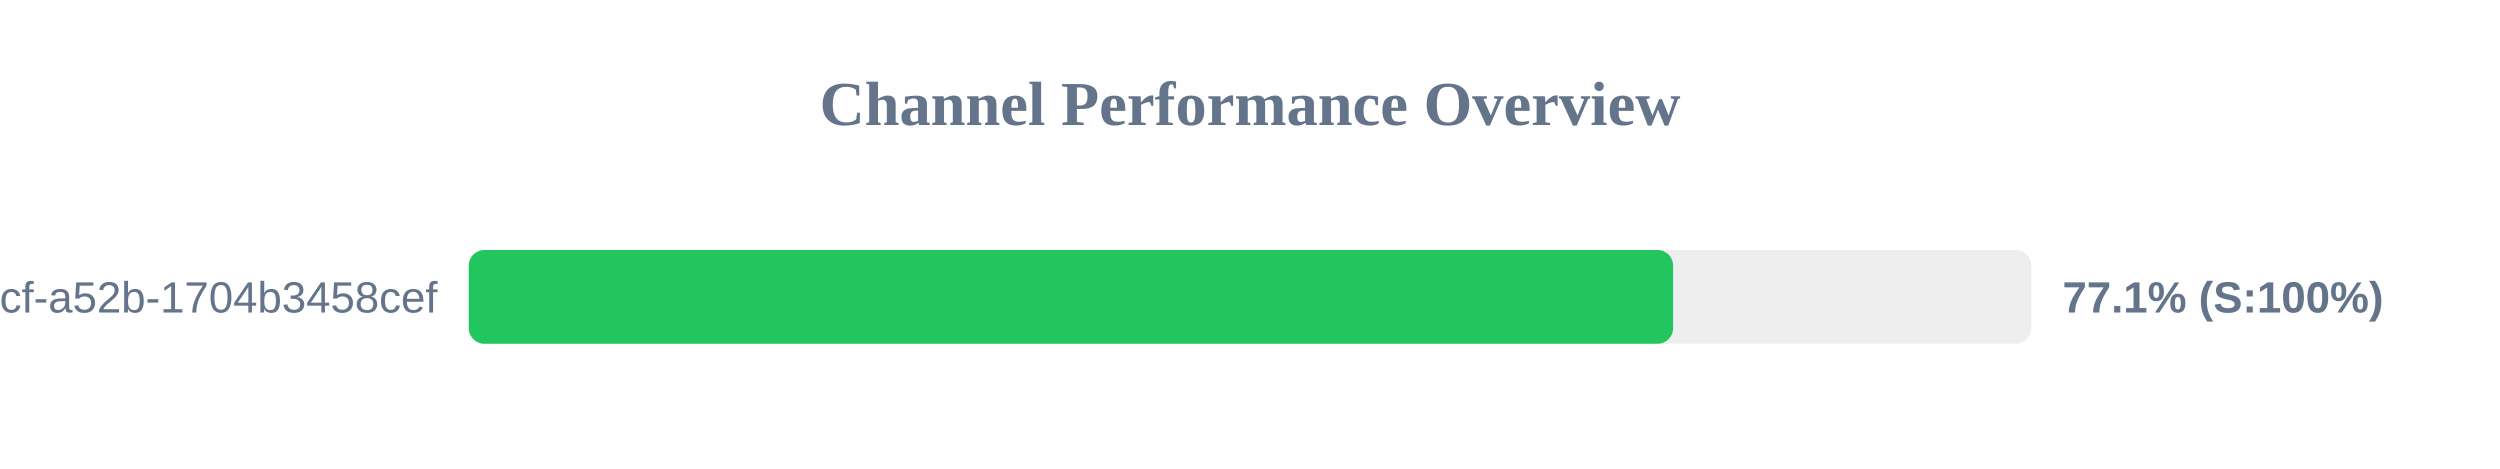
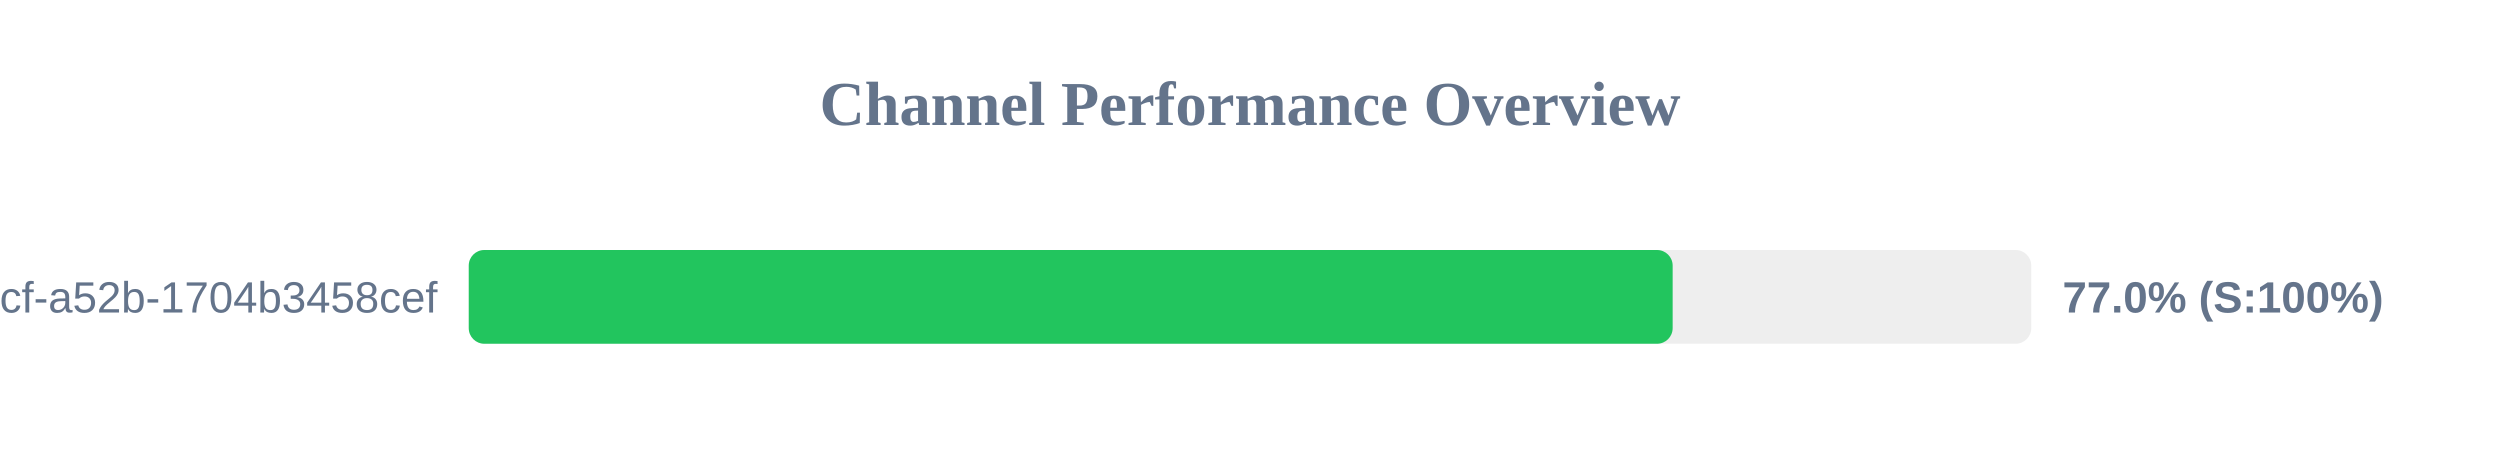
<svg xmlns="http://www.w3.org/2000/svg" width="800" height="150" version="1.1">
  <style>
        .row { font: 14px Arial; fill: #64748b; }
        .score { font: bold 14px Arial; fill: #64748b; }
    </style>
  <text x="400" y="40" text-anchor="middle" font-size="20px" font-weight="bold" fill="#64748b">Channel Performance Overview</text>
  <rect x="150" y="80" width="500" height="30" fill="#eee" rx="5" />
-   <rect x="150" y="80" width="385.4" height="30" fill="#22c55e" rx="5" />
+   <rect x="150" y="80" width="385.25" height="30" fill="#22c55e" rx="5" />
  <text x="140" y="100" text-anchor="end" class="row">?uuid=0cb527d9-6117-4bcf-a52b-1704b3458cef</text>
-   <text x="660" y="100" text-anchor="start" class="score">77.1% (S:100%)</text>
+   <text x="660" y="100" text-anchor="start" class="score">77.0% (S:100%)</text>
</svg>
